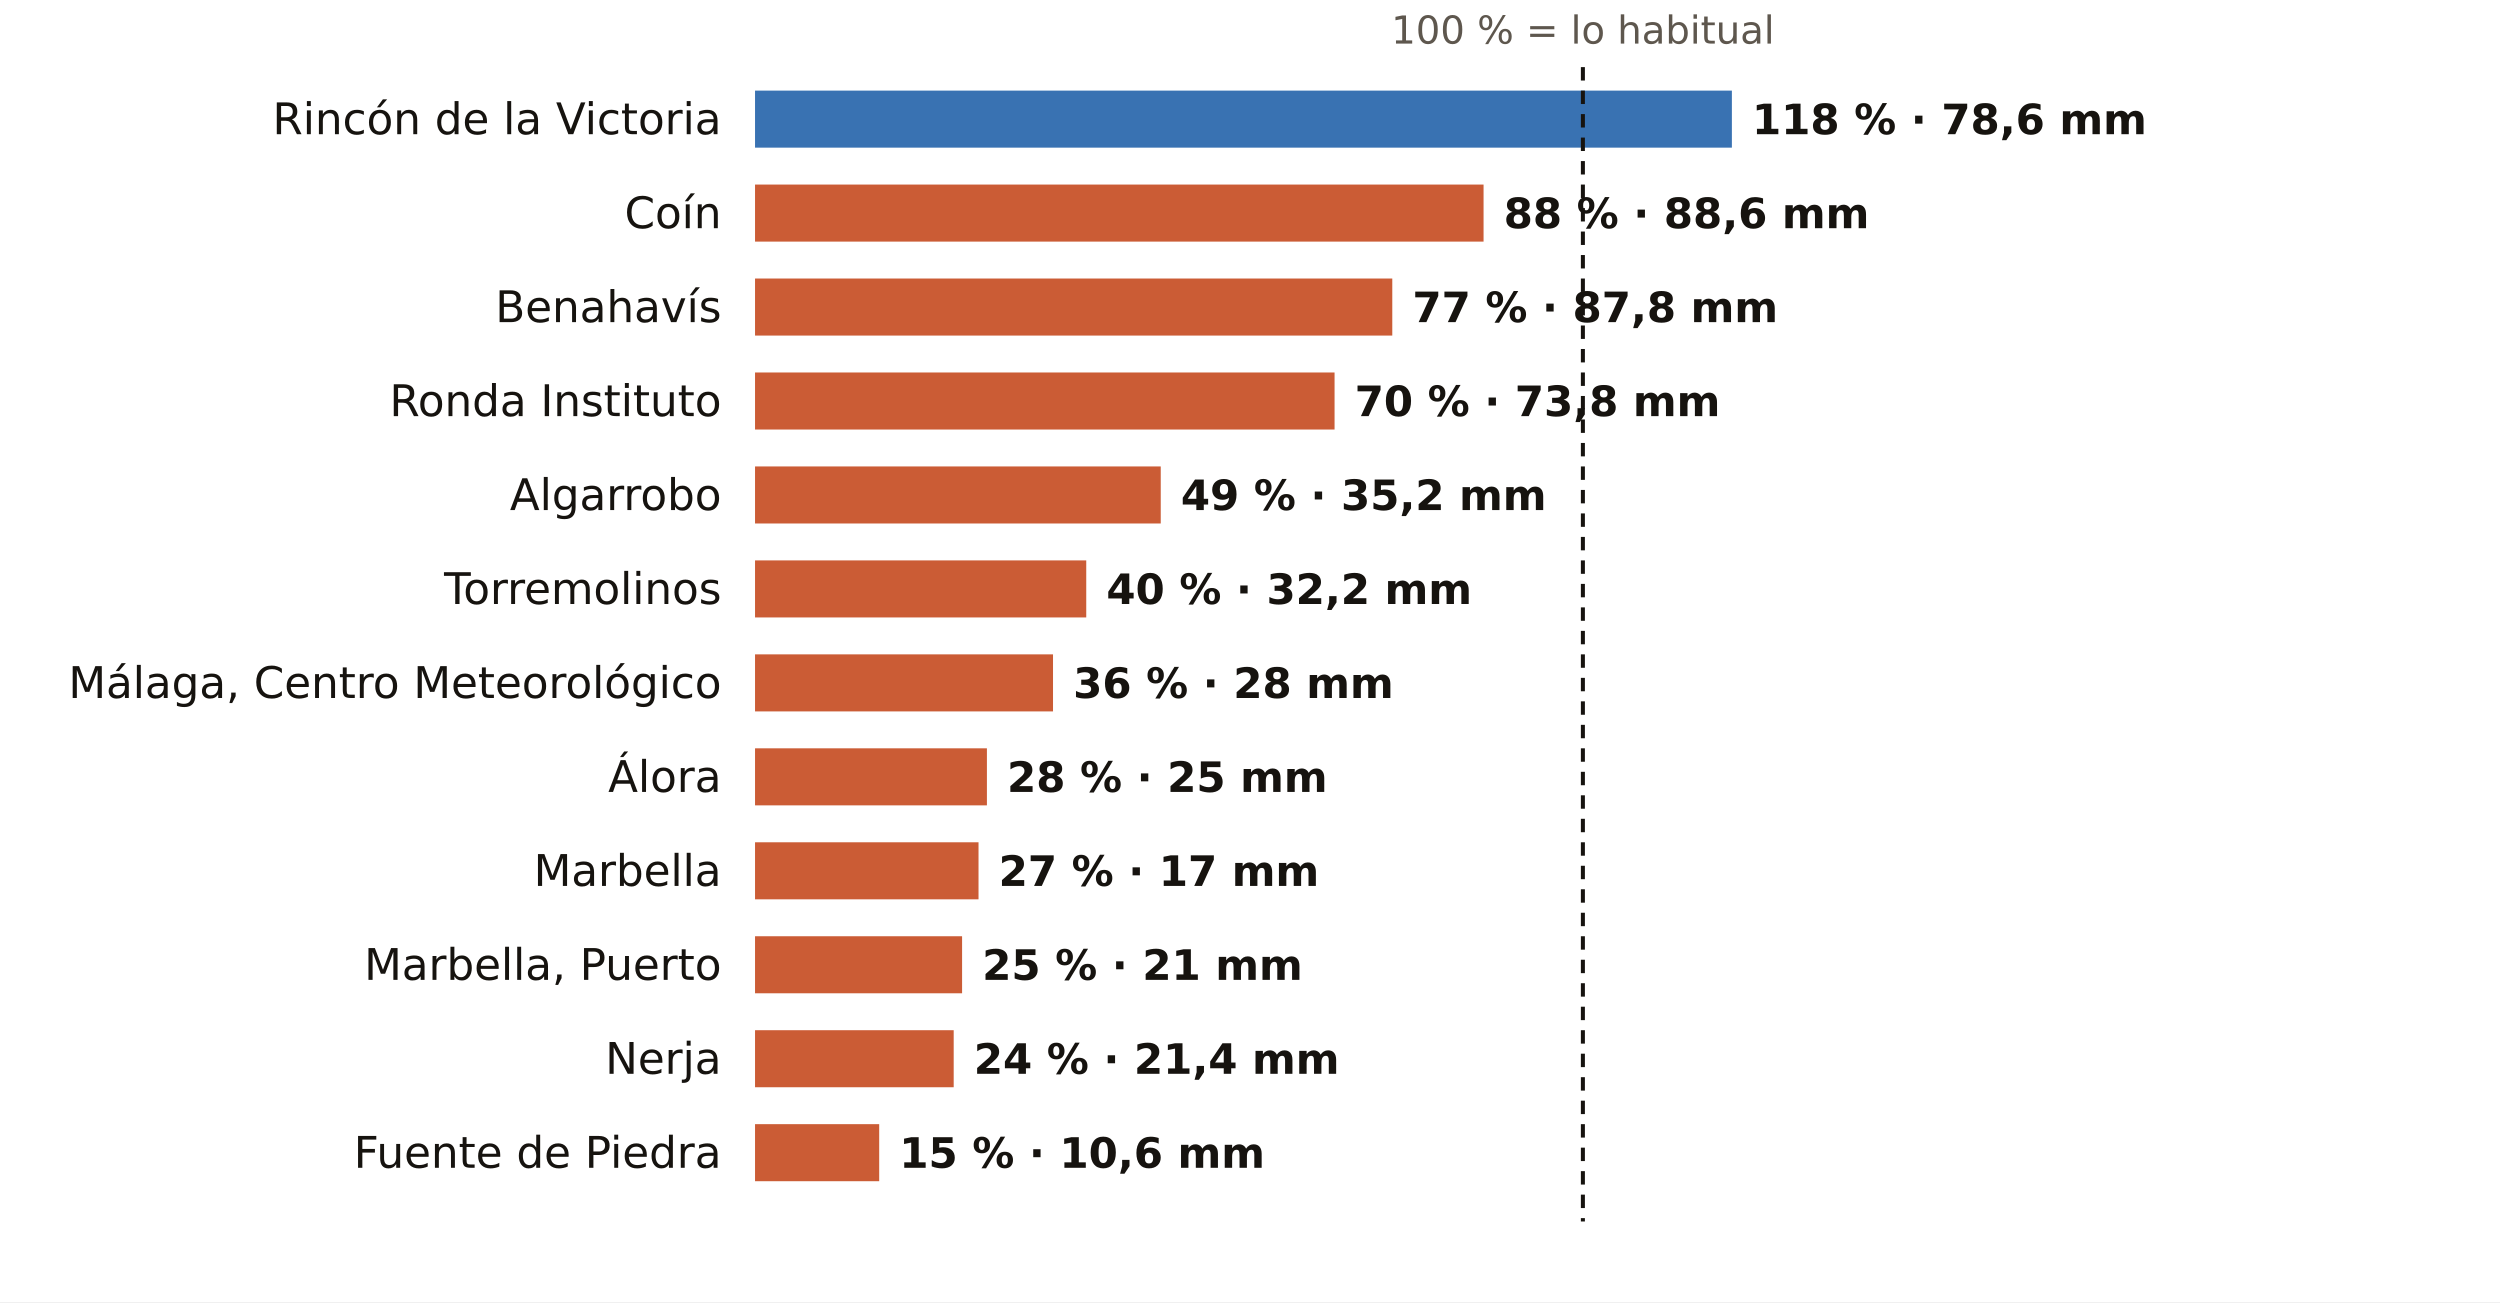
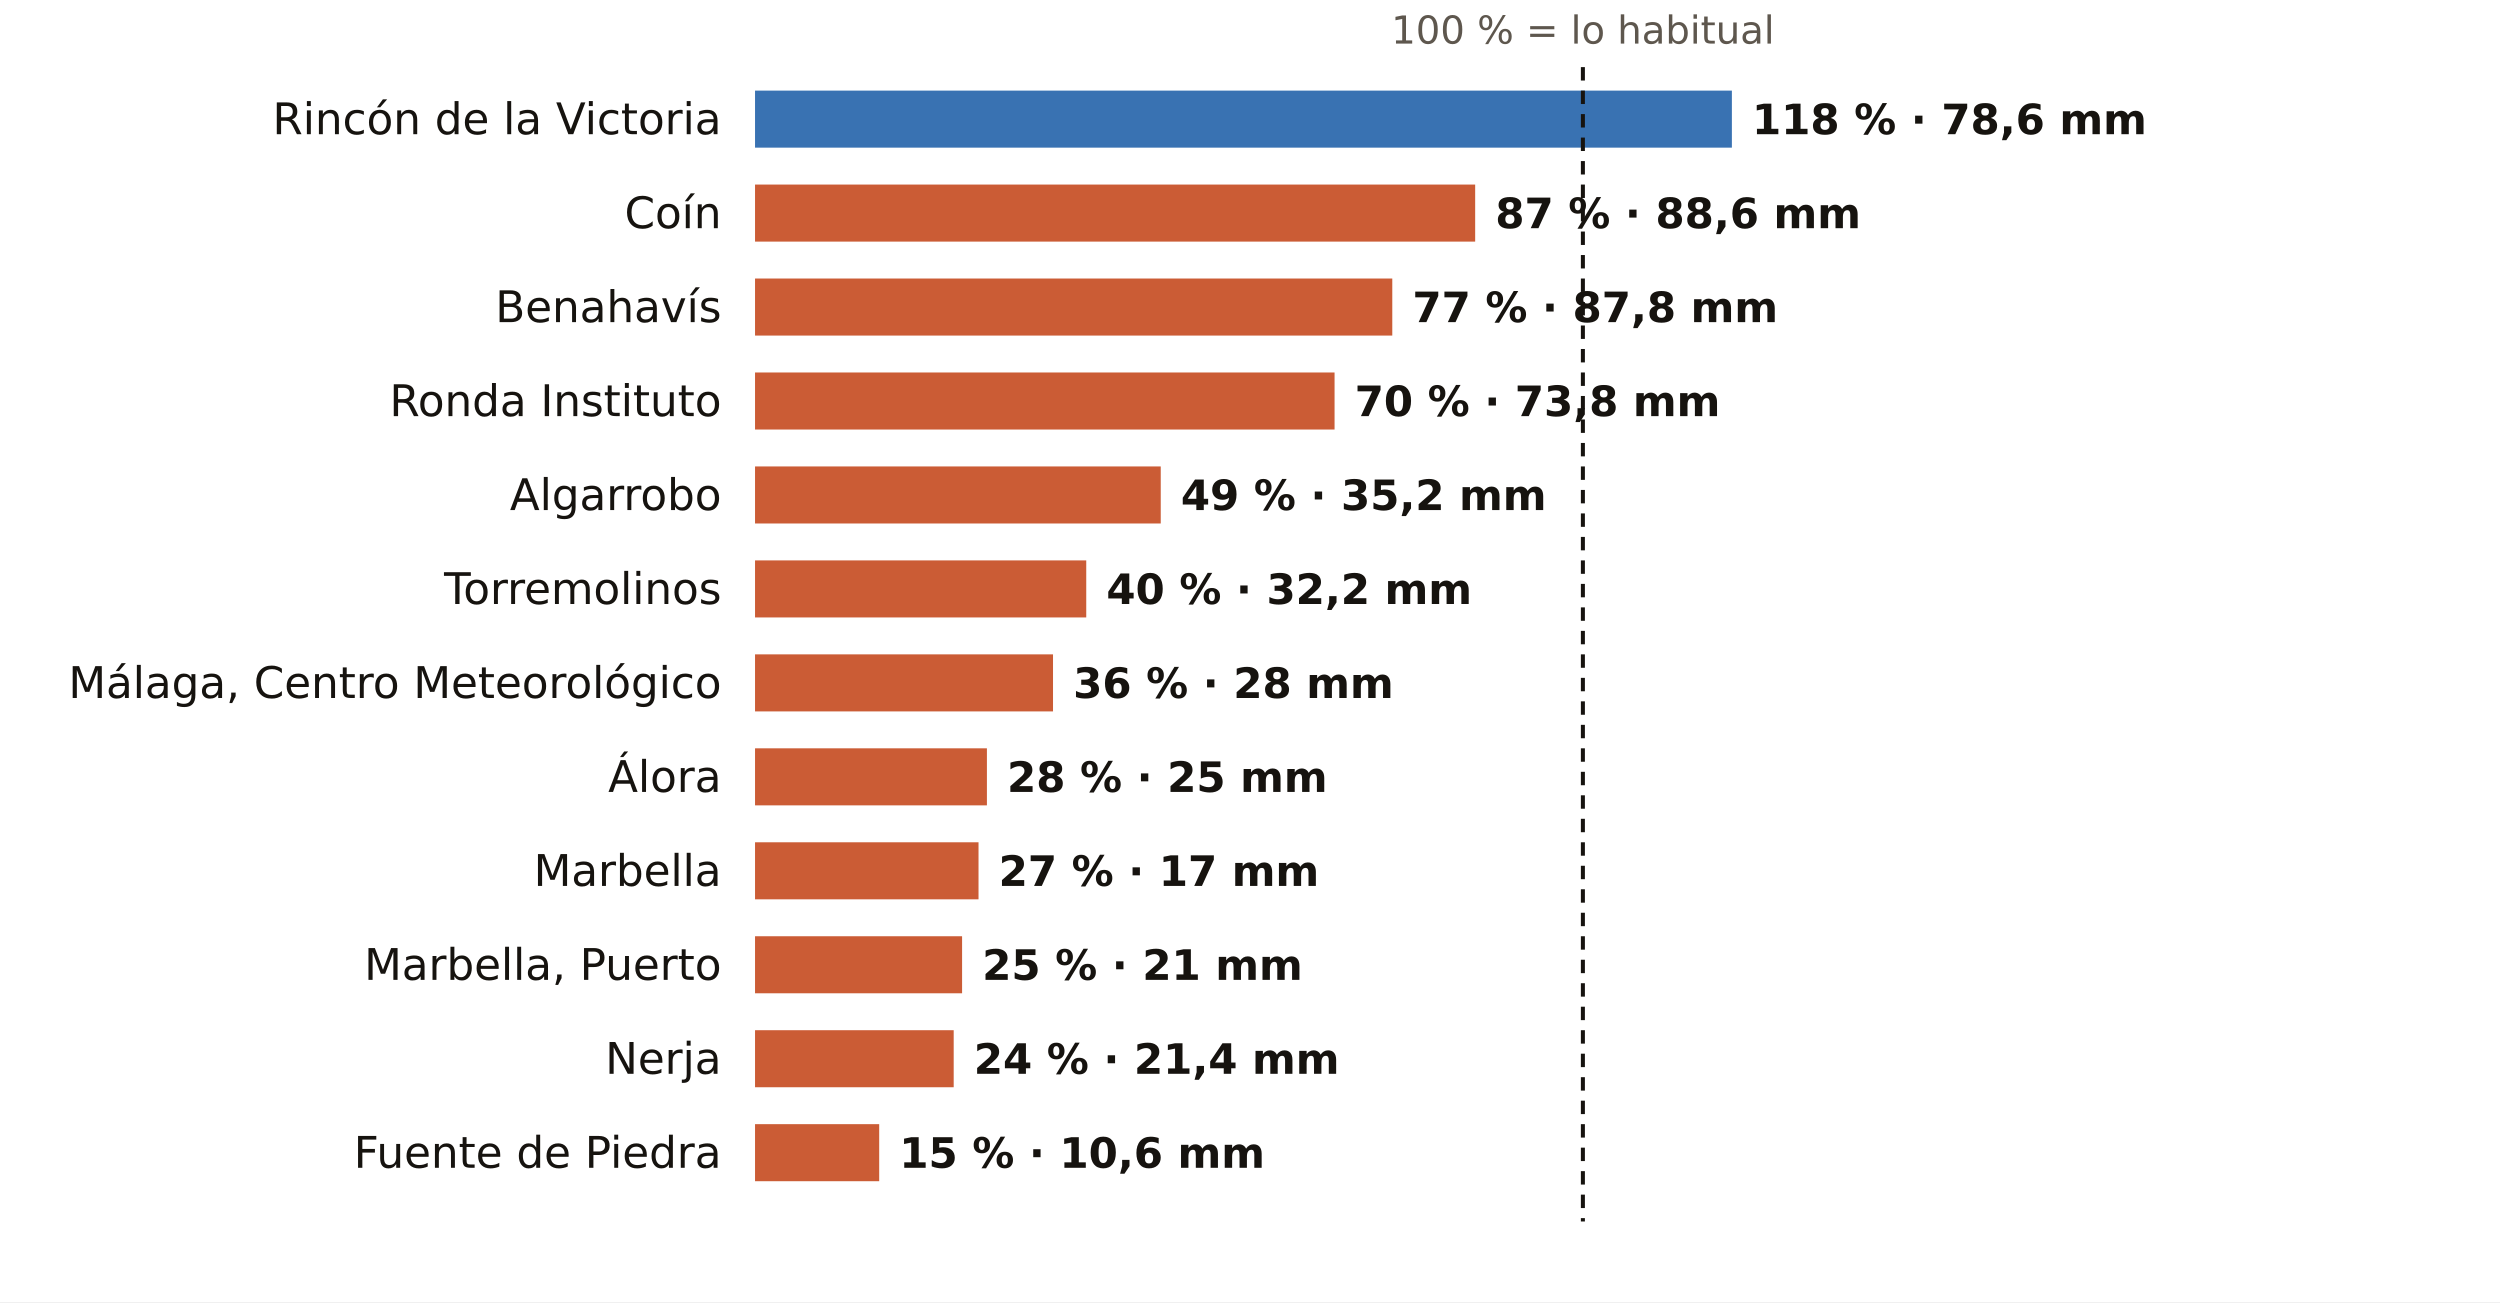
<svg xmlns="http://www.w3.org/2000/svg" viewBox="0 0 745 388" width="745" height="388" role="img" aria-label="El otoño en los pluviómetros de AEMET de Málaga: % de lo habitual">
  <rect width="745" height="388" fill="#FFFFFF" />
  <text x="471.7" y="13.0" font-size="11.5" fill="#5E574E" text-anchor="middle" font-weight="400" font-family="Public Sans, DejaVu Sans, Arial, sans-serif">100 % = lo habitual</text>
  <text x="215.0" y="40.0" font-size="13" fill="#16130F" text-anchor="end" font-weight="500" font-family="Public Sans, DejaVu Sans, Arial, sans-serif">Rincón de la Victoria</text>
  <rect x="225" y="27" width="291.1" height="17" fill="#1F5FA8" opacity="0.88" />
  <text x="522.1" y="40.0" font-size="12.5" fill="#16130F" text-anchor="start" font-weight="600" font-family="Public Sans, DejaVu Sans, Arial, sans-serif">118 % · 78,6 mm</text>
  <text x="215.0" y="68.0" font-size="13" fill="#16130F" text-anchor="end" font-weight="500" font-family="Public Sans, DejaVu Sans, Arial, sans-serif">Coín</text>
-   <rect x="225" y="55" width="217.1" height="17" fill="#C4461A" opacity="0.88" />
-   <text x="448.1" y="68.0" font-size="12.5" fill="#16130F" text-anchor="start" font-weight="600" font-family="Public Sans, DejaVu Sans, Arial, sans-serif">88 % · 88,6 mm</text>
+   <rect x="225" y="55" width="214.6" height="17" fill="#C4461A" opacity="0.88" />
+   <text x="445.6" y="68.0" font-size="12.5" fill="#16130F" text-anchor="start" font-weight="600" font-family="Public Sans, DejaVu Sans, Arial, sans-serif">87 % · 88,6 mm</text>
  <text x="215.0" y="96.0" font-size="13" fill="#16130F" text-anchor="end" font-weight="500" font-family="Public Sans, DejaVu Sans, Arial, sans-serif">Benahavís</text>
  <rect x="225" y="83" width="189.9" height="17" fill="#C4461A" opacity="0.88" />
  <text x="420.9" y="96.0" font-size="12.5" fill="#16130F" text-anchor="start" font-weight="600" font-family="Public Sans, DejaVu Sans, Arial, sans-serif">77 % · 87,8 mm</text>
  <text x="215.0" y="124.0" font-size="13" fill="#16130F" text-anchor="end" font-weight="500" font-family="Public Sans, DejaVu Sans, Arial, sans-serif">Ronda Instituto</text>
  <rect x="225" y="111" width="172.7" height="17" fill="#C4461A" opacity="0.88" />
  <text x="403.7" y="124.0" font-size="12.5" fill="#16130F" text-anchor="start" font-weight="600" font-family="Public Sans, DejaVu Sans, Arial, sans-serif">70 % · 73,8 mm</text>
  <text x="215.0" y="152.0" font-size="13" fill="#16130F" text-anchor="end" font-weight="500" font-family="Public Sans, DejaVu Sans, Arial, sans-serif">Algarrobo</text>
  <rect x="225" y="139" width="120.9" height="17" fill="#C4461A" opacity="0.88" />
  <text x="351.9" y="152.0" font-size="12.5" fill="#16130F" text-anchor="start" font-weight="600" font-family="Public Sans, DejaVu Sans, Arial, sans-serif">49 % · 35,2 mm</text>
  <text x="215.0" y="180.0" font-size="13" fill="#16130F" text-anchor="end" font-weight="500" font-family="Public Sans, DejaVu Sans, Arial, sans-serif">Torremolinos</text>
  <rect x="225" y="167" width="98.7" height="17" fill="#C4461A" opacity="0.88" />
  <text x="329.7" y="180.0" font-size="12.5" fill="#16130F" text-anchor="start" font-weight="600" font-family="Public Sans, DejaVu Sans, Arial, sans-serif">40 % · 32,2 mm</text>
  <text x="215.0" y="208.0" font-size="13" fill="#16130F" text-anchor="end" font-weight="500" font-family="Public Sans, DejaVu Sans, Arial, sans-serif">Málaga, Centro Meteorológico</text>
  <rect x="225" y="195" width="88.8" height="17" fill="#C4461A" opacity="0.88" />
  <text x="319.8" y="208.0" font-size="12.5" fill="#16130F" text-anchor="start" font-weight="600" font-family="Public Sans, DejaVu Sans, Arial, sans-serif">36 % · 28 mm</text>
  <text x="215.0" y="236.0" font-size="13" fill="#16130F" text-anchor="end" font-weight="500" font-family="Public Sans, DejaVu Sans, Arial, sans-serif">Álora</text>
  <rect x="225" y="223" width="69.1" height="17" fill="#C4461A" opacity="0.88" />
  <text x="300.1" y="236.0" font-size="12.5" fill="#16130F" text-anchor="start" font-weight="600" font-family="Public Sans, DejaVu Sans, Arial, sans-serif">28 % · 25 mm</text>
  <text x="215.0" y="264.0" font-size="13" fill="#16130F" text-anchor="end" font-weight="500" font-family="Public Sans, DejaVu Sans, Arial, sans-serif">Marbella</text>
  <rect x="225" y="251" width="66.6" height="17" fill="#C4461A" opacity="0.88" />
  <text x="297.6" y="264.0" font-size="12.5" fill="#16130F" text-anchor="start" font-weight="600" font-family="Public Sans, DejaVu Sans, Arial, sans-serif">27 % · 17 mm</text>
  <text x="215.0" y="292.0" font-size="13" fill="#16130F" text-anchor="end" font-weight="500" font-family="Public Sans, DejaVu Sans, Arial, sans-serif">Marbella, Puerto</text>
  <rect x="225" y="279" width="61.7" height="17" fill="#C4461A" opacity="0.88" />
  <text x="292.7" y="292.0" font-size="12.5" fill="#16130F" text-anchor="start" font-weight="600" font-family="Public Sans, DejaVu Sans, Arial, sans-serif">25 % · 21 mm</text>
  <text x="215.0" y="320.0" font-size="13" fill="#16130F" text-anchor="end" font-weight="500" font-family="Public Sans, DejaVu Sans, Arial, sans-serif">Nerja</text>
  <rect x="225" y="307" width="59.2" height="17" fill="#C4461A" opacity="0.88" />
  <text x="290.2" y="320.0" font-size="12.5" fill="#16130F" text-anchor="start" font-weight="600" font-family="Public Sans, DejaVu Sans, Arial, sans-serif">24 % · 21,4 mm</text>
  <text x="215.0" y="348.0" font-size="13" fill="#16130F" text-anchor="end" font-weight="500" font-family="Public Sans, DejaVu Sans, Arial, sans-serif">Fuente de Piedra</text>
  <rect x="225" y="335" width="37.0" height="17" fill="#C4461A" opacity="0.88" />
  <text x="268.0" y="348.0" font-size="12.5" fill="#16130F" text-anchor="start" font-weight="600" font-family="Public Sans, DejaVu Sans, Arial, sans-serif">15 % · 10,6 mm</text>
  <line x1="471.7" x2="471.7" y1="20" y2="364" stroke="#16130F" stroke-width="1.2" stroke-dasharray="4 3" />
</svg>
